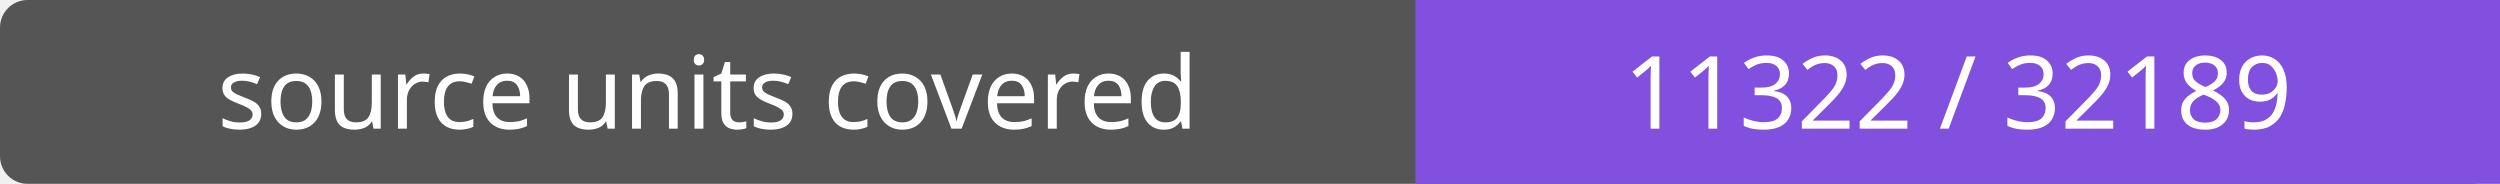
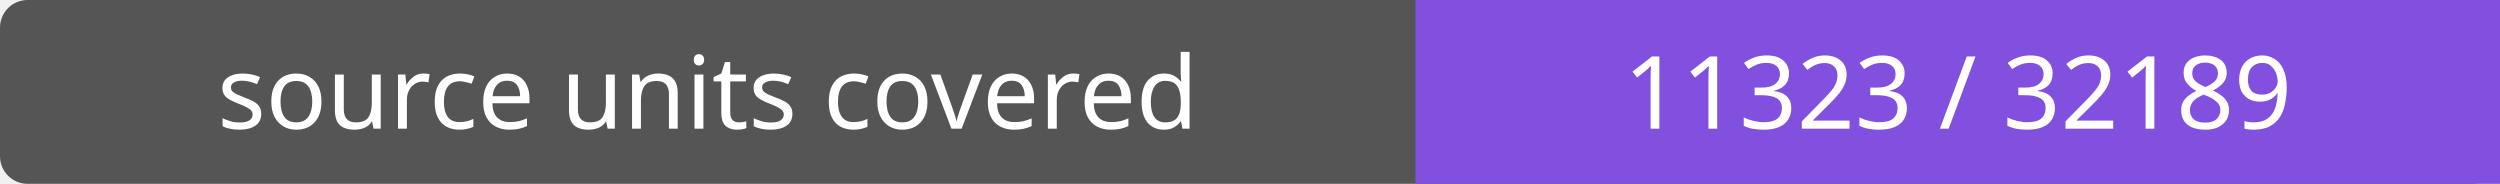
- <svg xmlns="http://www.w3.org/2000/svg" width="272" height="20" role="img" aria-label="source units covered: 11322 / 32189">
+ <svg xmlns="http://www.w3.org/2000/svg" width="272" height="20" role="img" aria-label="source units covered: 11323 / 32189">
  <rect width="272" height="20" rx="3" fill="#555" />
  <path fill="#8250df" d="M154 0h118v20H154z" />
  <g fill="#fff" text-anchor="middle" font-family="Verdana,sans-serif" font-size="11">
    <text x="77.0" y="14">source units covered</text>
-     <text x="213.0" y="14">11322 / 32189</text>
+     <text x="213.0" y="14">11323 / 32189</text>
  </g>
</svg>
